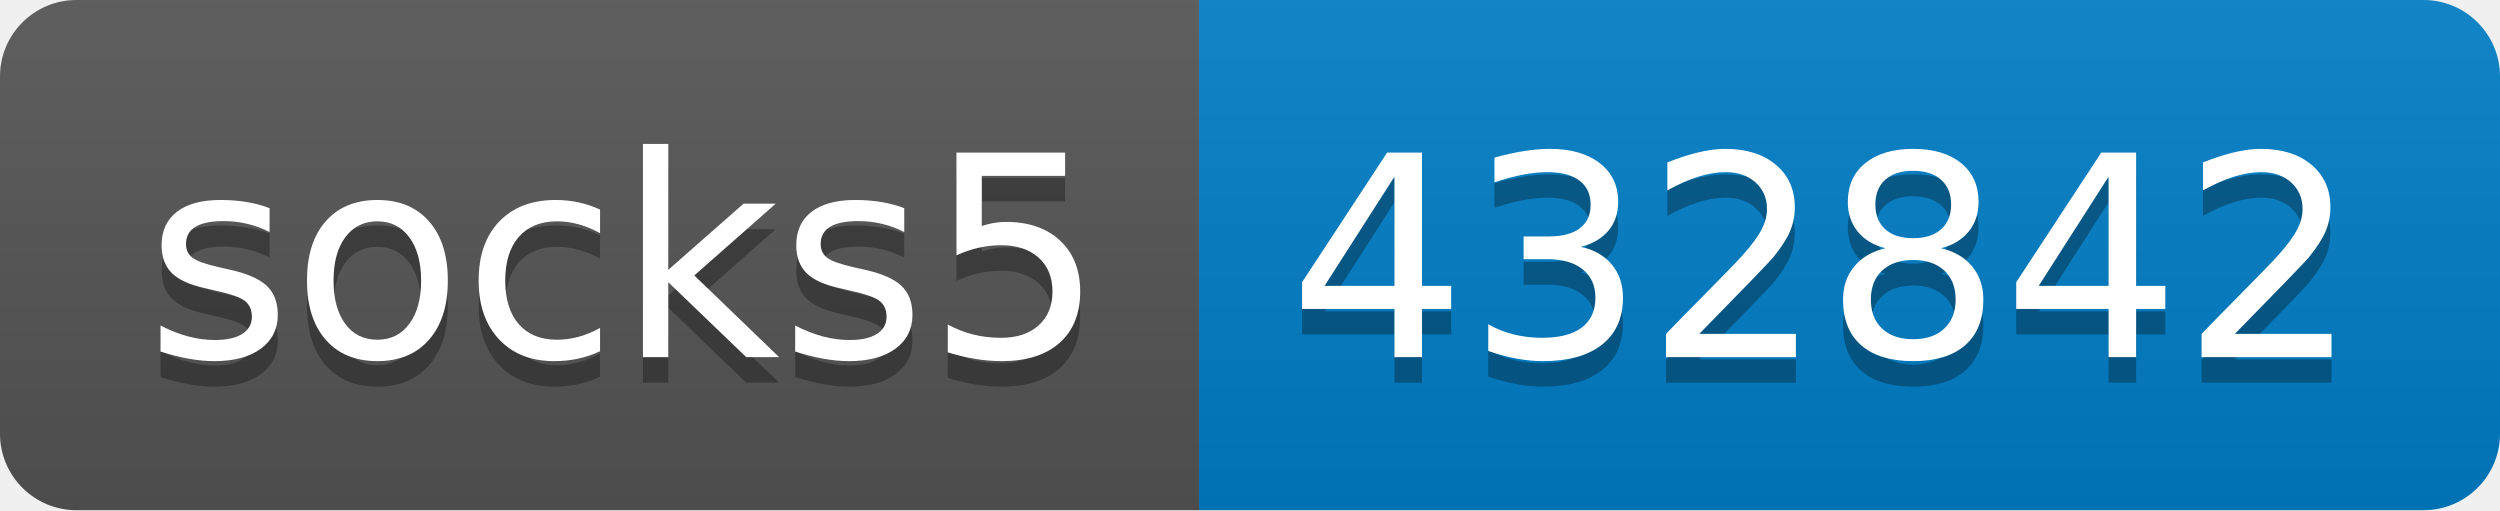
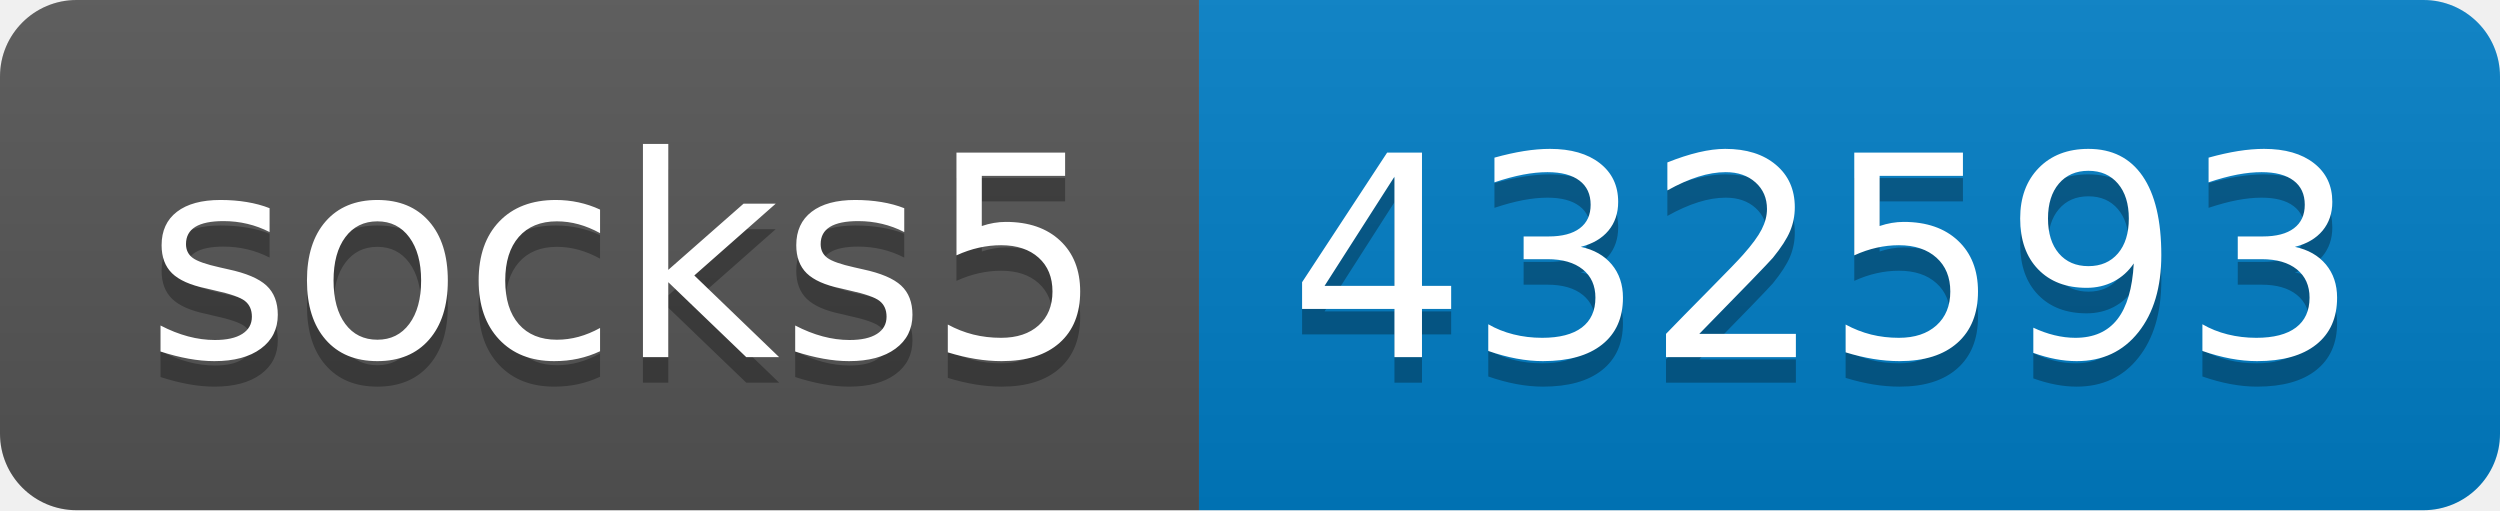
- <svg xmlns="http://www.w3.org/2000/svg" width="98" height="20" role="img" aria-label="socks5: 432842">
+ <svg xmlns="http://www.w3.org/2000/svg" width="98" height="20" role="img" aria-label="socks5: 432593">
  <linearGradient id="s" x2="0" y2="100%">
    <stop offset="0" stop-color="#bbb" stop-opacity=".1" />
    <stop offset="1" stop-opacity=".1" />
  </linearGradient>
  <clipPath id="r">
    <rect width="98" height="20" rx="3" fill="#fff" />
  </clipPath>
  <g clip-path="url(#r)">
    <rect width="47" height="20" fill="#555" />
    <rect x="47" width="51" height="20" fill="#007ec6" />
    <rect width="98" height="20" fill="url(#s)" />
  </g>
  <g fill="#fff" text-anchor="middle" font-family="Verdana,Geneva,DejaVu Sans,sans-serif" text-rendering="geometricPrecision" font-size="110">
    <text aria-hidden="true" x="245" y="150" fill="#010101" fill-opacity=".3" transform="scale(.1)" textLength="370">socks5</text>
    <text x="245" y="140" transform="scale(.1)" fill="#fff" textLength="370">socks5</text>
-     <text aria-hidden="true" x="715" y="150" fill="#010101" fill-opacity=".3" transform="scale(.1)" textLength="410">432842</text>
-     <text x="715" y="140" transform="scale(.1)" fill="#fff" textLength="410">432842</text>
+     <text aria-hidden="true" x="715" y="150" fill="#010101" fill-opacity=".3" transform="scale(.1)" textLength="410">432593</text>
+     <text x="715" y="140" transform="scale(.1)" fill="#fff" textLength="410">432593</text>
  </g>
</svg>
